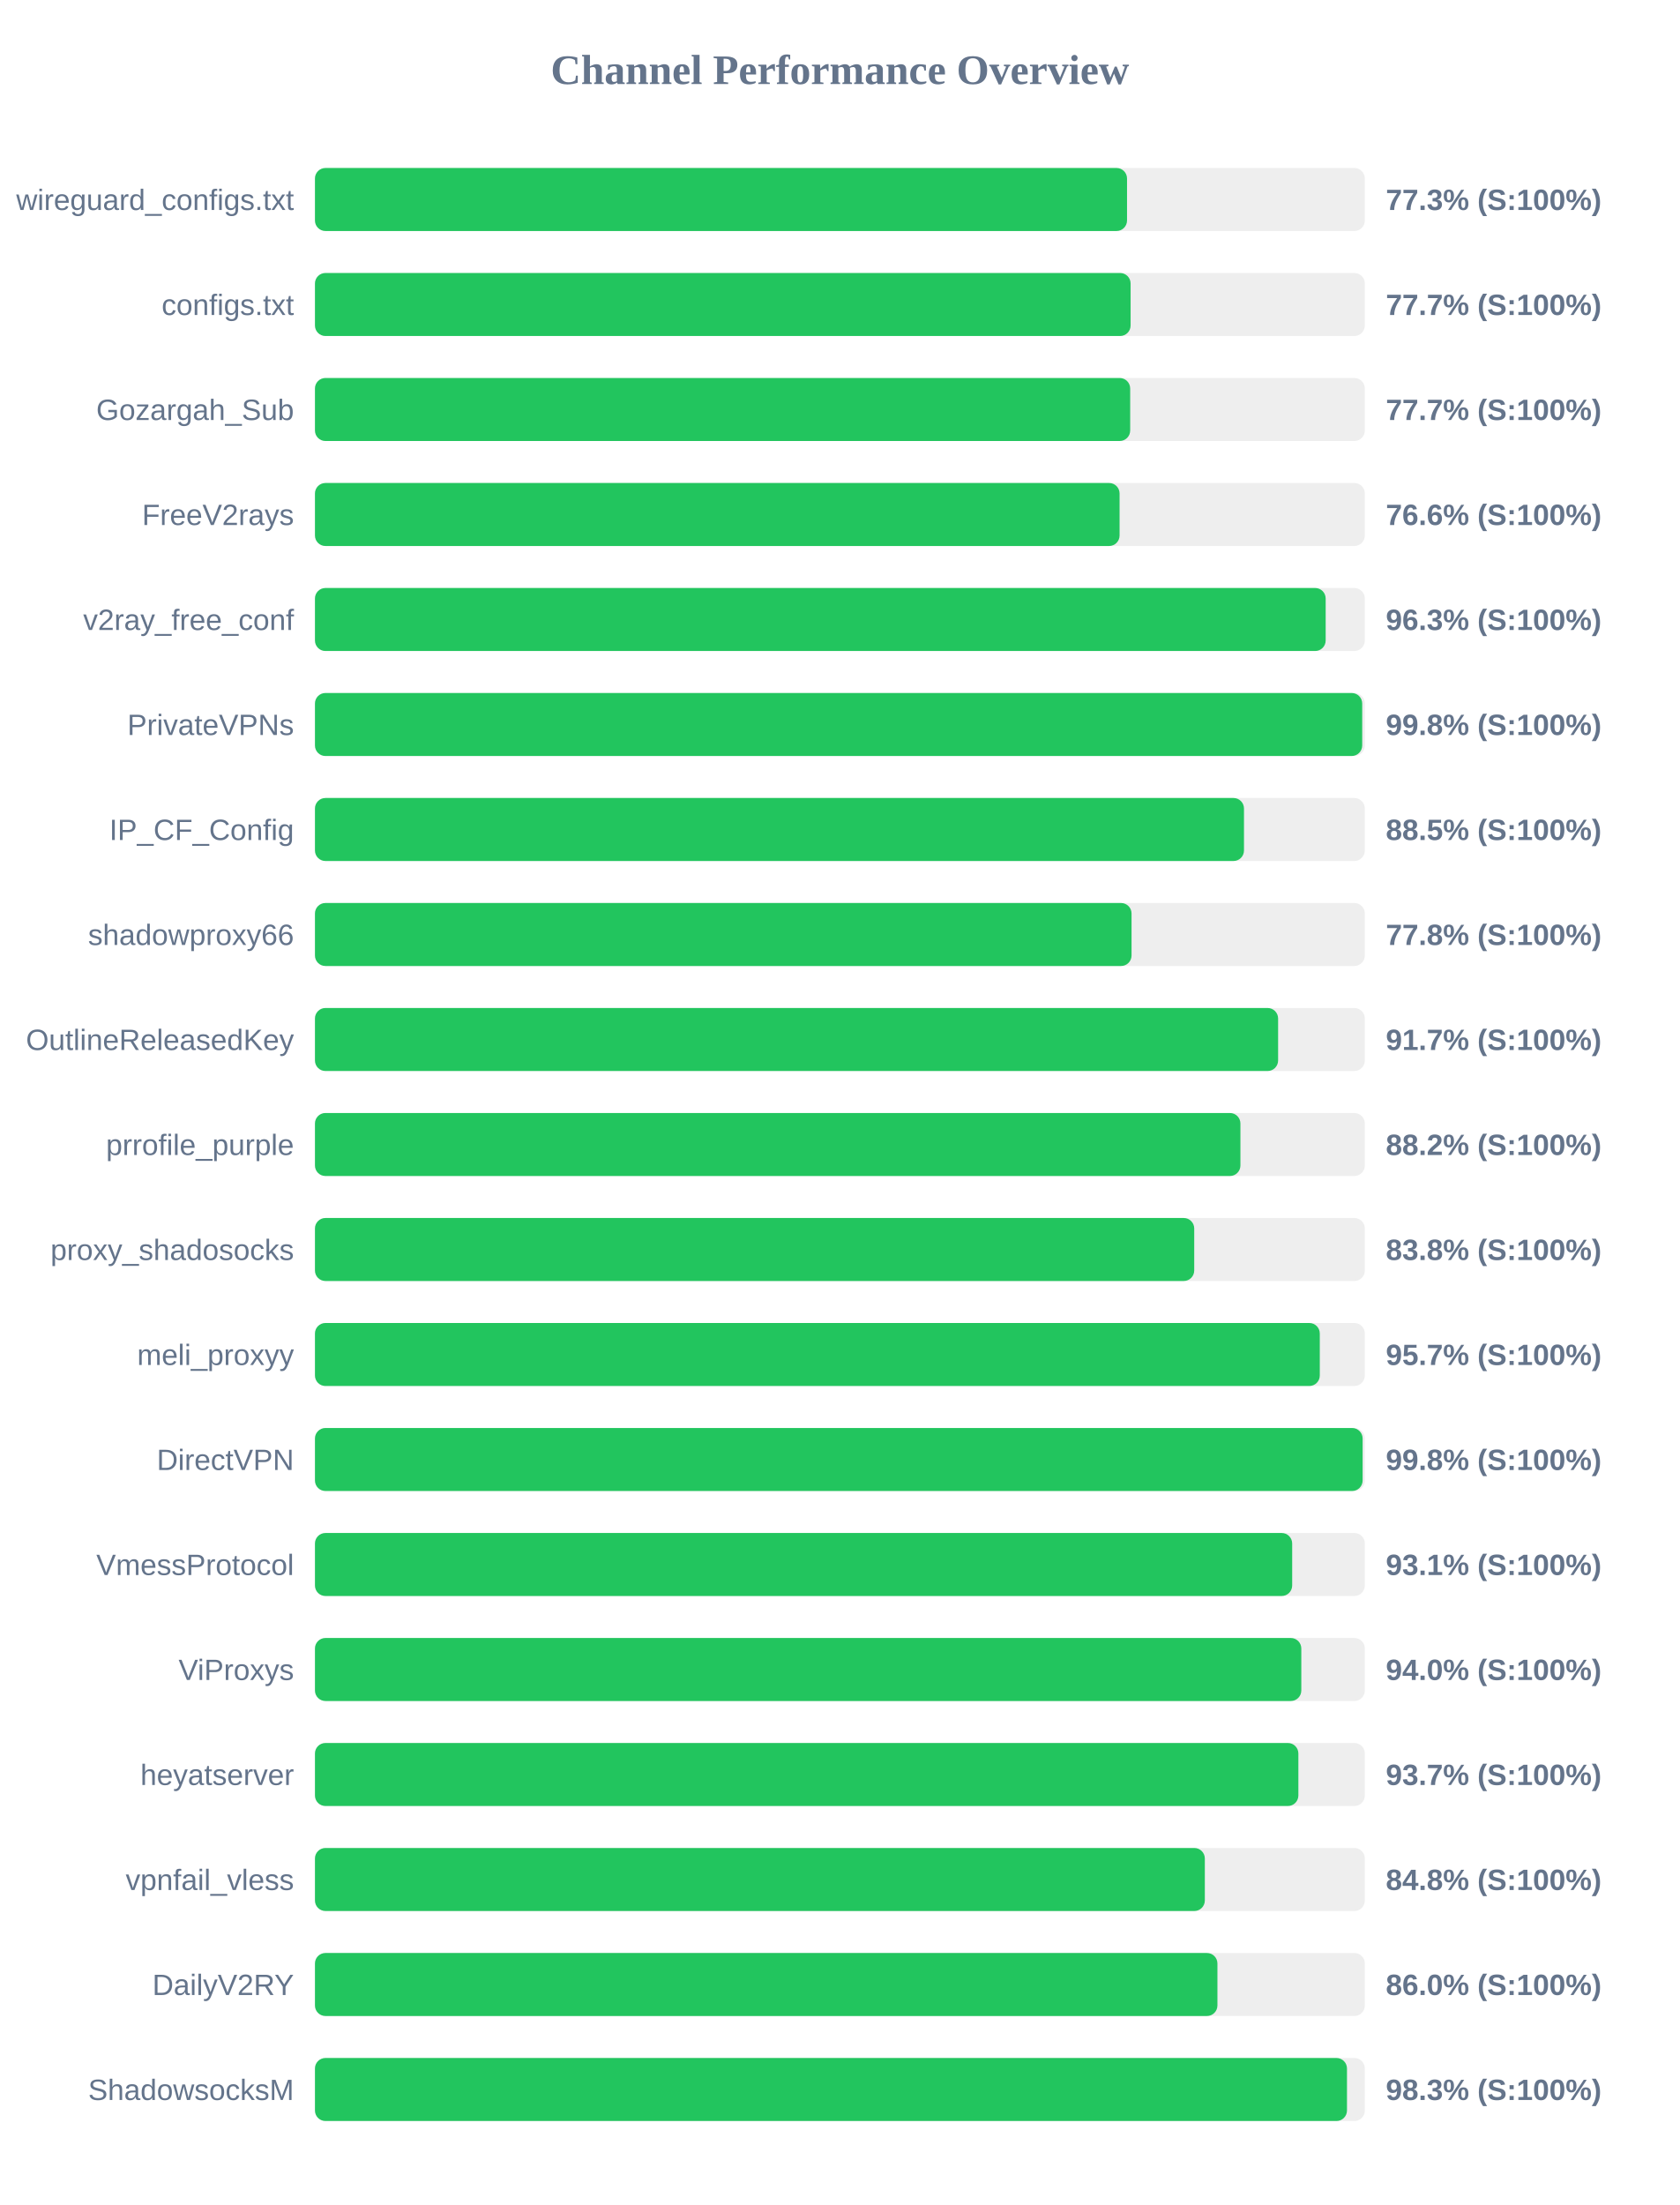
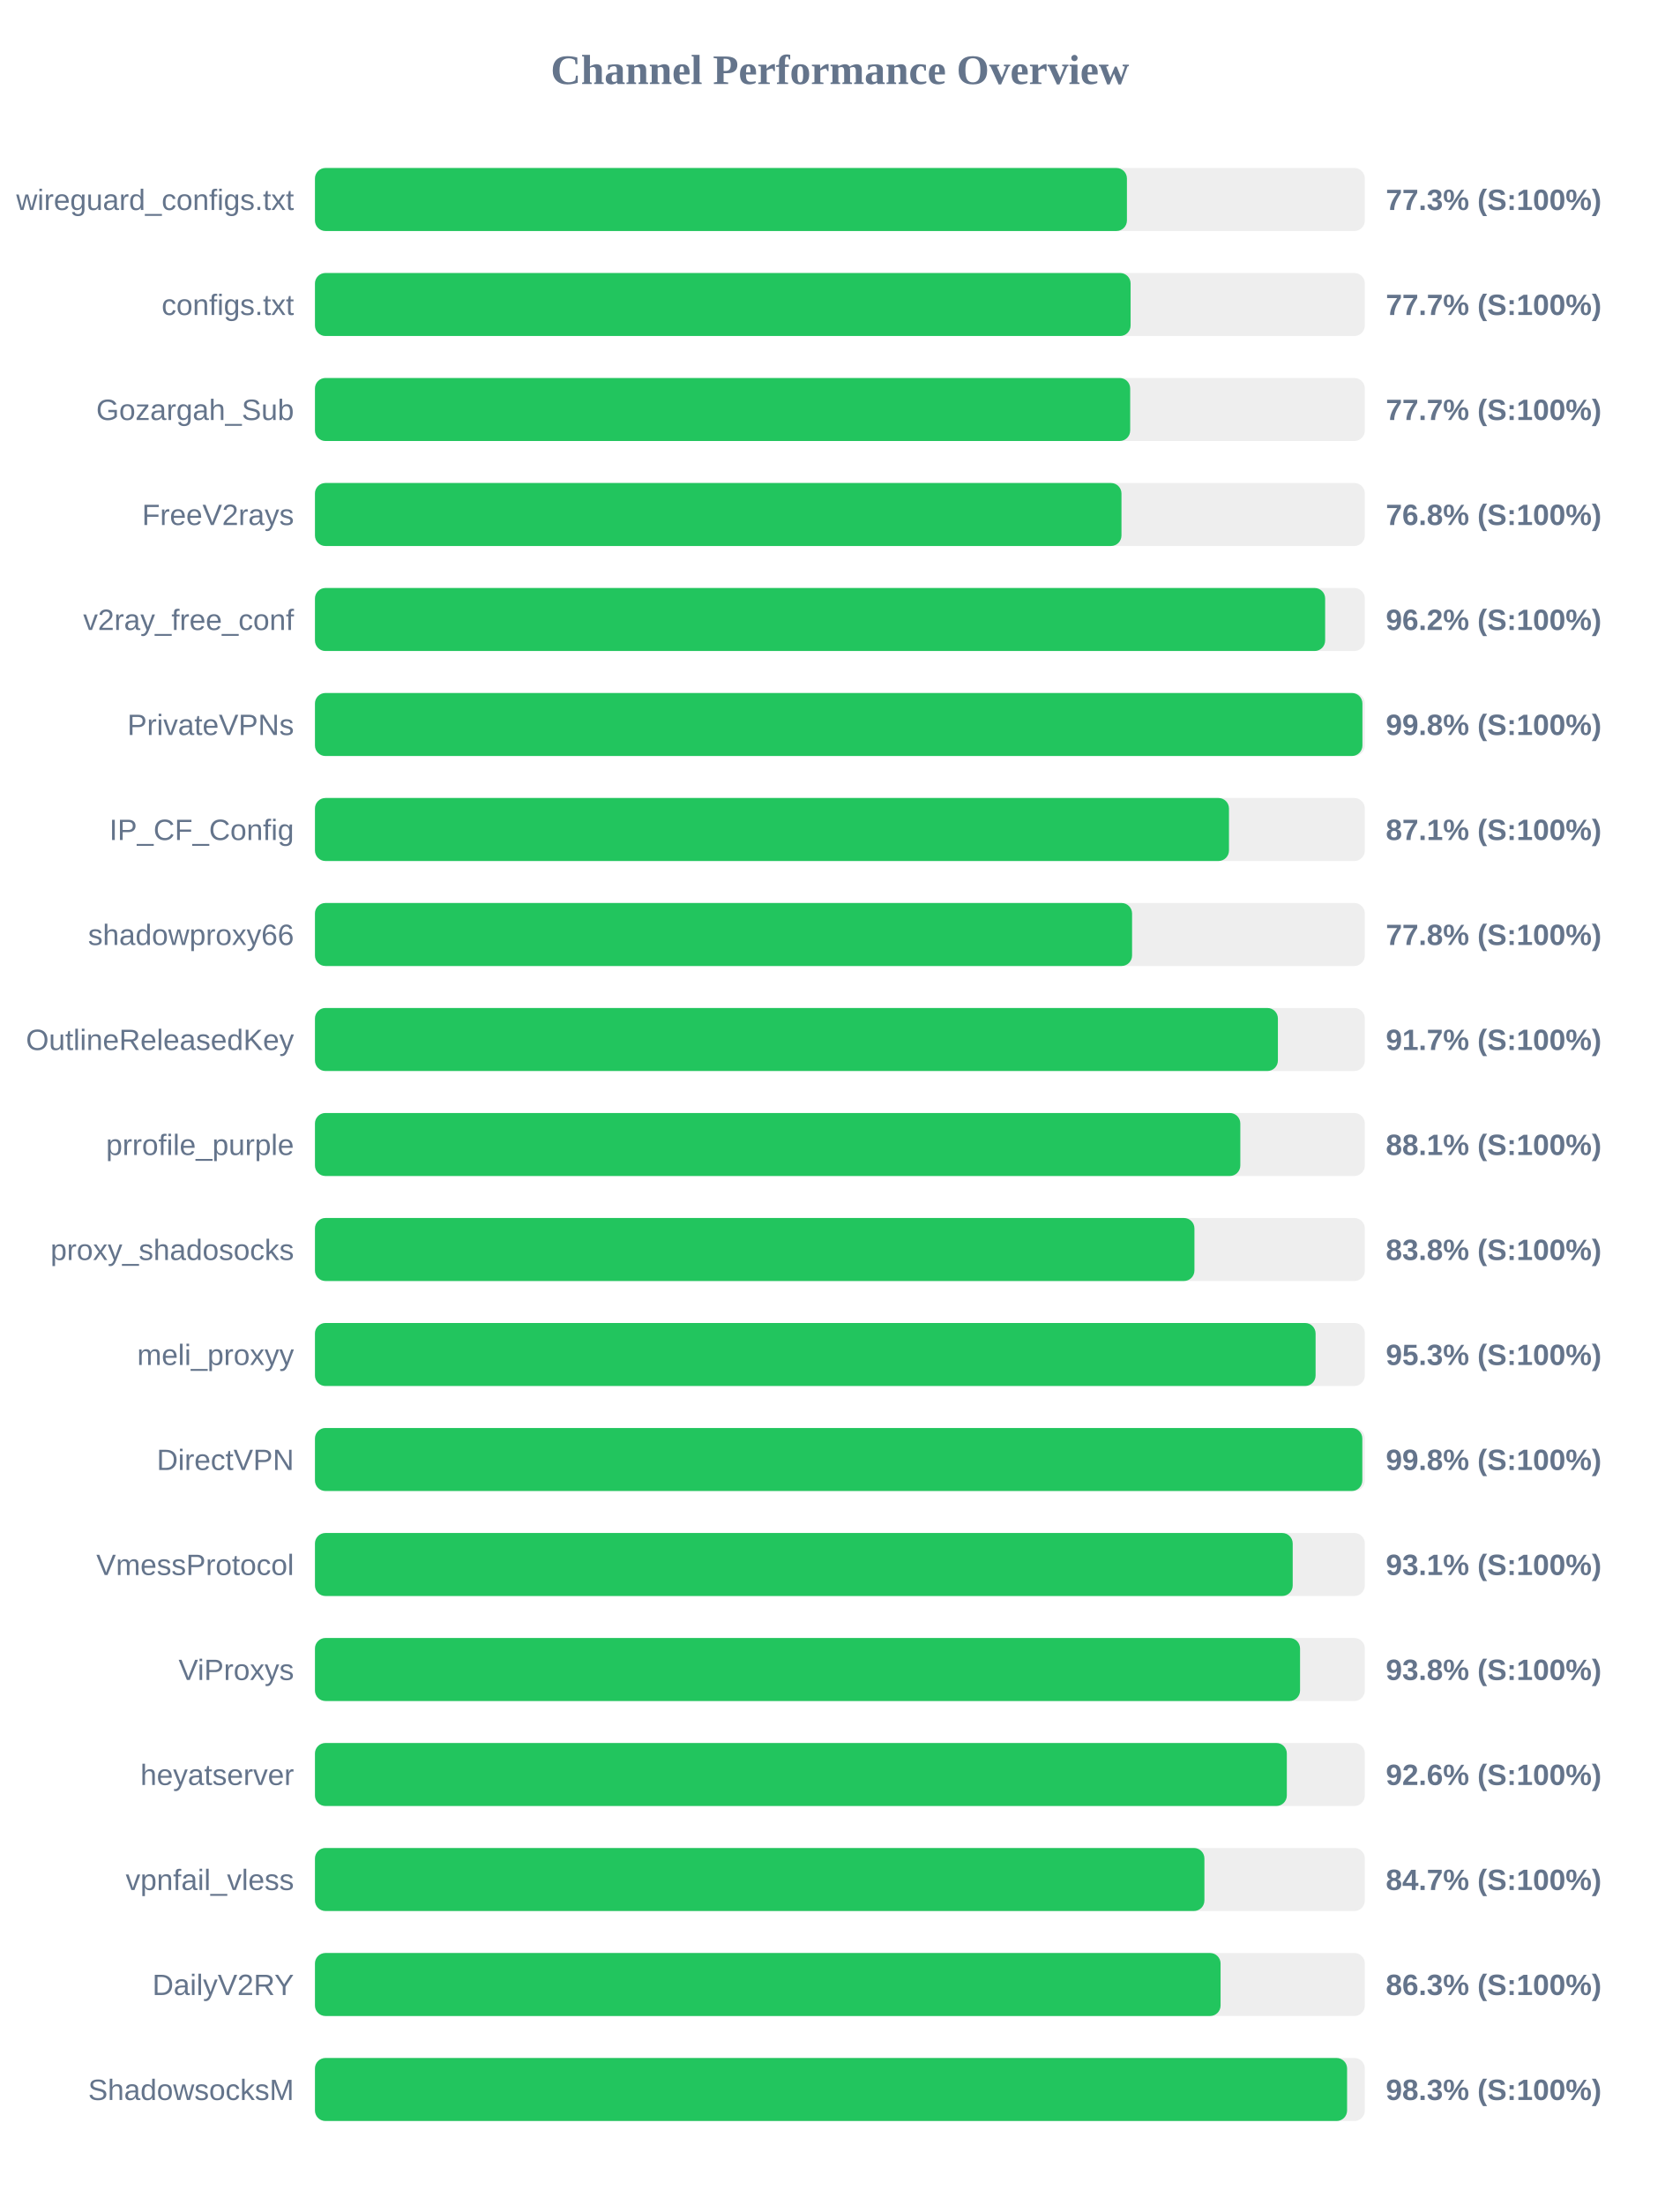
<svg xmlns="http://www.w3.org/2000/svg" width="800" height="1050" version="1.1">
  <style>
        .row { font: 14px Arial; fill: #64748b; }
        .score { font: bold 14px Arial; fill: #64748b; }
    </style>
  <text x="400" y="40" text-anchor="middle" font-size="20px" font-weight="bold" fill="#64748b">Channel Performance Overview</text>
  <rect x="150" y="80" width="500" height="30" fill="#eee" rx="5" />
-   <rect x="150" y="80" width="386.75" height="30" fill="#22c55e" rx="5" />
+   <rect x="150" y="80" width="386.7" height="30" fill="#22c55e" rx="5" />
  <text x="140" y="100" text-anchor="end" class="row">wireguard_configs.txt</text>
  <text x="660" y="100" text-anchor="start" class="score">77.3% (S:100%)</text>
  <rect x="150" y="130" width="500" height="30" fill="#eee" rx="5" />
  <rect x="150" y="130" width="388.45" height="30" fill="#22c55e" rx="5" />
  <text x="140" y="150" text-anchor="end" class="row">configs.txt</text>
  <text x="660" y="150" text-anchor="start" class="score">77.7% (S:100%)</text>
  <rect x="150" y="180" width="500" height="30" fill="#eee" rx="5" />
  <rect x="150" y="180" width="388.25" height="30" fill="#22c55e" rx="5" />
  <text x="140" y="200" text-anchor="end" class="row">Gozargah_Sub</text>
  <text x="660" y="200" text-anchor="start" class="score">77.7% (S:100%)</text>
  <rect x="150" y="230" width="500" height="30" fill="#eee" rx="5" />
-   <rect x="150" y="230" width="383.2" height="30" fill="#22c55e" rx="5" />
+   <rect x="150" y="230" width="384.1" height="30" fill="#22c55e" rx="5" />
  <text x="140" y="250" text-anchor="end" class="row">FreeV2rays</text>
-   <text x="660" y="250" text-anchor="start" class="score">76.6% (S:100%)</text>
+   <text x="660" y="250" text-anchor="start" class="score">76.8% (S:100%)</text>
  <rect x="150" y="280" width="500" height="30" fill="#eee" rx="5" />
-   <rect x="150" y="280" width="481.35" height="30" fill="#22c55e" rx="5" />
+   <rect x="150" y="280" width="481.1" height="30" fill="#22c55e" rx="5" />
  <text x="140" y="300" text-anchor="end" class="row">v2ray_free_conf</text>
-   <text x="660" y="300" text-anchor="start" class="score">96.3% (S:100%)</text>
+   <text x="660" y="300" text-anchor="start" class="score">96.2% (S:100%)</text>
  <rect x="150" y="330" width="500" height="30" fill="#eee" rx="5" />
-   <rect x="150" y="330" width="498.75" height="30" fill="#22c55e" rx="5" />
+   <rect x="150" y="330" width="498.85" height="30" fill="#22c55e" rx="5" />
  <text x="140" y="350" text-anchor="end" class="row">PrivateVPNs</text>
  <text x="660" y="350" text-anchor="start" class="score">99.8% (S:100%)</text>
  <rect x="150" y="380" width="500" height="30" fill="#eee" rx="5" />
-   <rect x="150" y="380" width="442.45" height="30" fill="#22c55e" rx="5" />
+   <rect x="150" y="380" width="435.3" height="30" fill="#22c55e" rx="5" />
  <text x="140" y="400" text-anchor="end" class="row">IP_CF_Config</text>
-   <text x="660" y="400" text-anchor="start" class="score">88.5% (S:100%)</text>
+   <text x="660" y="400" text-anchor="start" class="score">87.1% (S:100%)</text>
  <rect x="150" y="430" width="500" height="30" fill="#eee" rx="5" />
-   <rect x="150" y="430" width="388.9" height="30" fill="#22c55e" rx="5" />
+   <rect x="150" y="430" width="389.15" height="30" fill="#22c55e" rx="5" />
  <text x="140" y="450" text-anchor="end" class="row">shadowproxy66</text>
  <text x="660" y="450" text-anchor="start" class="score">77.8% (S:100%)</text>
  <rect x="150" y="480" width="500" height="30" fill="#eee" rx="5" />
-   <rect x="150" y="480" width="458.7" height="30" fill="#22c55e" rx="5" />
+   <rect x="150" y="480" width="458.6" height="30" fill="#22c55e" rx="5" />
  <text x="140" y="500" text-anchor="end" class="row">OutlineReleasedKey</text>
  <text x="660" y="500" text-anchor="start" class="score">91.7% (S:100%)</text>
  <rect x="150" y="530" width="500" height="30" fill="#eee" rx="5" />
-   <rect x="150" y="530" width="440.75" height="30" fill="#22c55e" rx="5" />
+   <rect x="150" y="530" width="440.7" height="30" fill="#22c55e" rx="5" />
  <text x="140" y="550" text-anchor="end" class="row">prrofile_purple</text>
-   <text x="660" y="550" text-anchor="start" class="score">88.2% (S:100%)</text>
+   <text x="660" y="550" text-anchor="start" class="score">88.1% (S:100%)</text>
  <rect x="150" y="580" width="500" height="30" fill="#eee" rx="5" />
-   <rect x="150" y="580" width="418.75" height="30" fill="#22c55e" rx="5" />
+   <rect x="150" y="580" width="418.85" height="30" fill="#22c55e" rx="5" />
  <text x="140" y="600" text-anchor="end" class="row">proxy_shadosocks</text>
  <text x="660" y="600" text-anchor="start" class="score">83.8% (S:100%)</text>
  <rect x="150" y="630" width="500" height="30" fill="#eee" rx="5" />
-   <rect x="150" y="630" width="478.55" height="30" fill="#22c55e" rx="5" />
+   <rect x="150" y="630" width="476.55" height="30" fill="#22c55e" rx="5" />
  <text x="140" y="650" text-anchor="end" class="row">meli_proxyy</text>
-   <text x="660" y="650" text-anchor="start" class="score">95.7% (S:100%)</text>
+   <text x="660" y="650" text-anchor="start" class="score">95.3% (S:100%)</text>
  <rect x="150" y="680" width="500" height="30" fill="#eee" rx="5" />
-   <rect x="150" y="680" width="498.95" height="30" fill="#22c55e" rx="5" />
+   <rect x="150" y="680" width="498.8" height="30" fill="#22c55e" rx="5" />
  <text x="140" y="700" text-anchor="end" class="row">DirectVPN</text>
  <text x="660" y="700" text-anchor="start" class="score">99.8% (S:100%)</text>
  <rect x="150" y="730" width="500" height="30" fill="#eee" rx="5" />
-   <rect x="150" y="730" width="465.4" height="30" fill="#22c55e" rx="5" />
+   <rect x="150" y="730" width="465.65" height="30" fill="#22c55e" rx="5" />
  <text x="140" y="750" text-anchor="end" class="row">VmessProtocol</text>
  <text x="660" y="750" text-anchor="start" class="score">93.1% (S:100%)</text>
  <rect x="150" y="780" width="500" height="30" fill="#eee" rx="5" />
-   <rect x="150" y="780" width="469.75" height="30" fill="#22c55e" rx="5" />
+   <rect x="150" y="780" width="469.15" height="30" fill="#22c55e" rx="5" />
  <text x="140" y="800" text-anchor="end" class="row">ViProxys</text>
-   <text x="660" y="800" text-anchor="start" class="score">94.0% (S:100%)</text>
+   <text x="660" y="800" text-anchor="start" class="score">93.8% (S:100%)</text>
  <rect x="150" y="830" width="500" height="30" fill="#eee" rx="5" />
-   <rect x="150" y="830" width="468.35" height="30" fill="#22c55e" rx="5" />
+   <rect x="150" y="830" width="462.85" height="30" fill="#22c55e" rx="5" />
  <text x="140" y="850" text-anchor="end" class="row">heyatserver</text>
-   <text x="660" y="850" text-anchor="start" class="score">93.7% (S:100%)</text>
+   <text x="660" y="850" text-anchor="start" class="score">92.6% (S:100%)</text>
  <rect x="150" y="880" width="500" height="30" fill="#eee" rx="5" />
-   <rect x="150" y="880" width="423.8" height="30" fill="#22c55e" rx="5" />
+   <rect x="150" y="880" width="423.6" height="30" fill="#22c55e" rx="5" />
  <text x="140" y="900" text-anchor="end" class="row">vpnfail_vless</text>
-   <text x="660" y="900" text-anchor="start" class="score">84.8% (S:100%)</text>
+   <text x="660" y="900" text-anchor="start" class="score">84.7% (S:100%)</text>
  <rect x="150" y="930" width="500" height="30" fill="#eee" rx="5" />
-   <rect x="150" y="930" width="429.8" height="30" fill="#22c55e" rx="5" />
+   <rect x="150" y="930" width="431.3" height="30" fill="#22c55e" rx="5" />
  <text x="140" y="950" text-anchor="end" class="row">DailyV2RY</text>
-   <text x="660" y="950" text-anchor="start" class="score">86.0% (S:100%)</text>
+   <text x="660" y="950" text-anchor="start" class="score">86.3% (S:100%)</text>
  <rect x="150" y="980" width="500" height="30" fill="#eee" rx="5" />
-   <rect x="150" y="980" width="491.5" height="30" fill="#22c55e" rx="5" />
+   <rect x="150" y="980" width="491.55" height="30" fill="#22c55e" rx="5" />
  <text x="140" y="1000" text-anchor="end" class="row">ShadowsocksM</text>
  <text x="660" y="1000" text-anchor="start" class="score">98.3% (S:100%)</text>
</svg>
